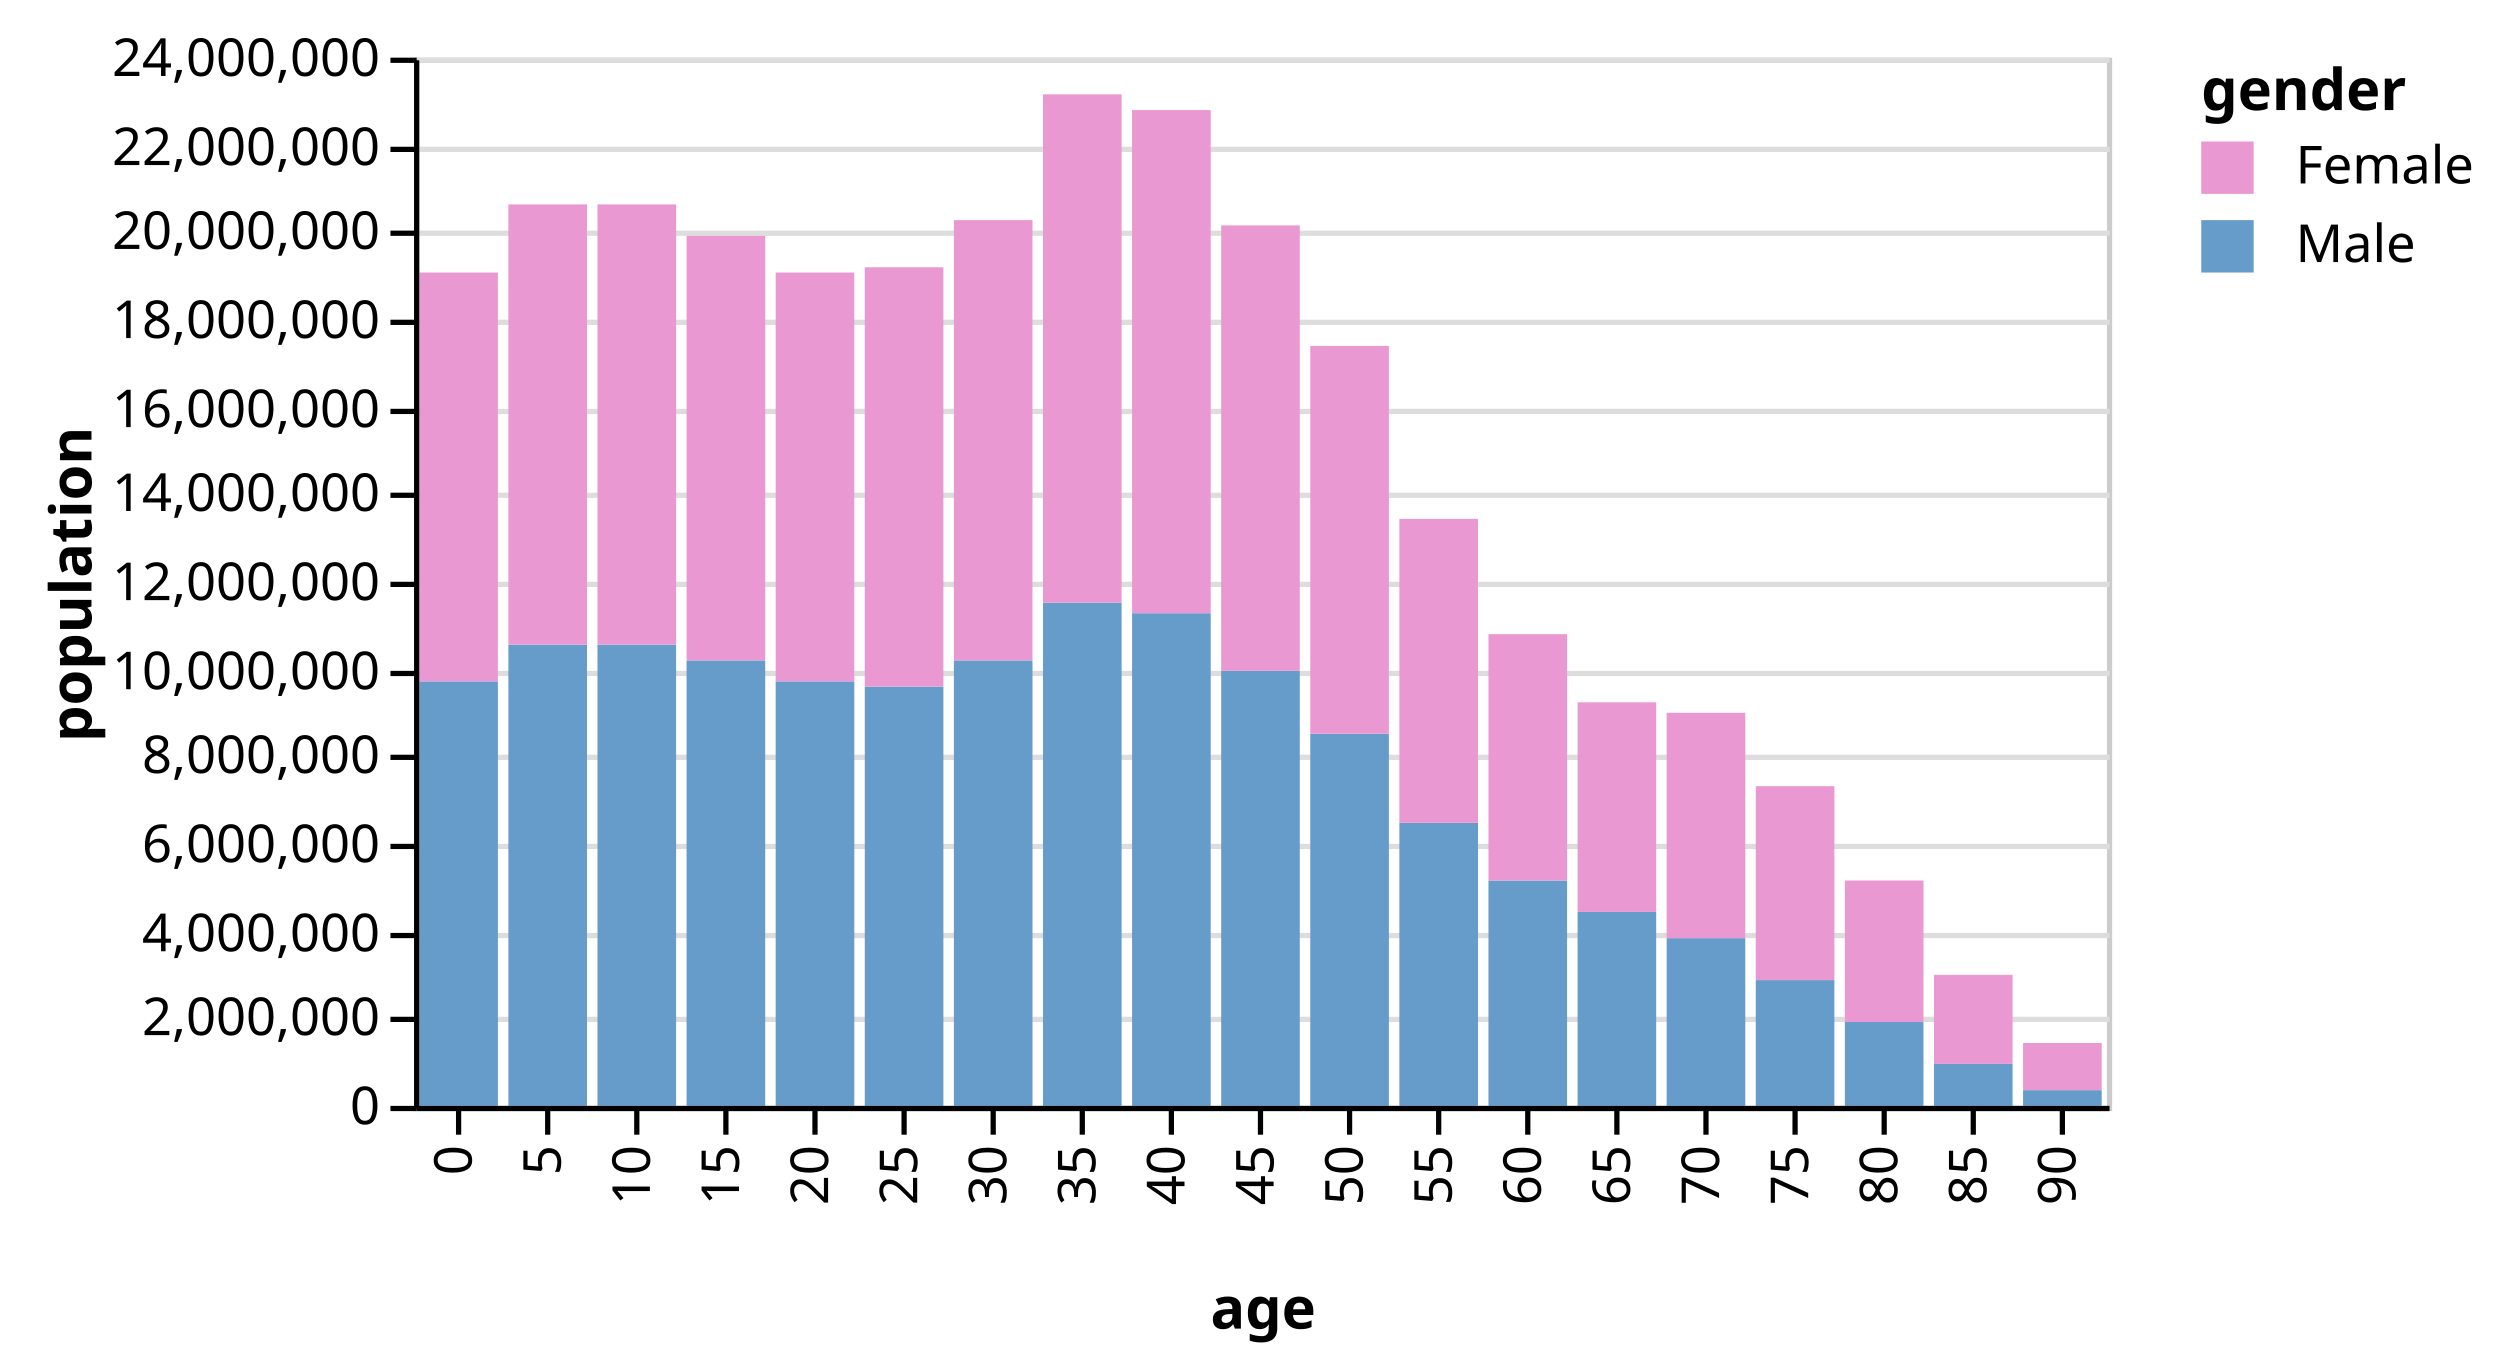
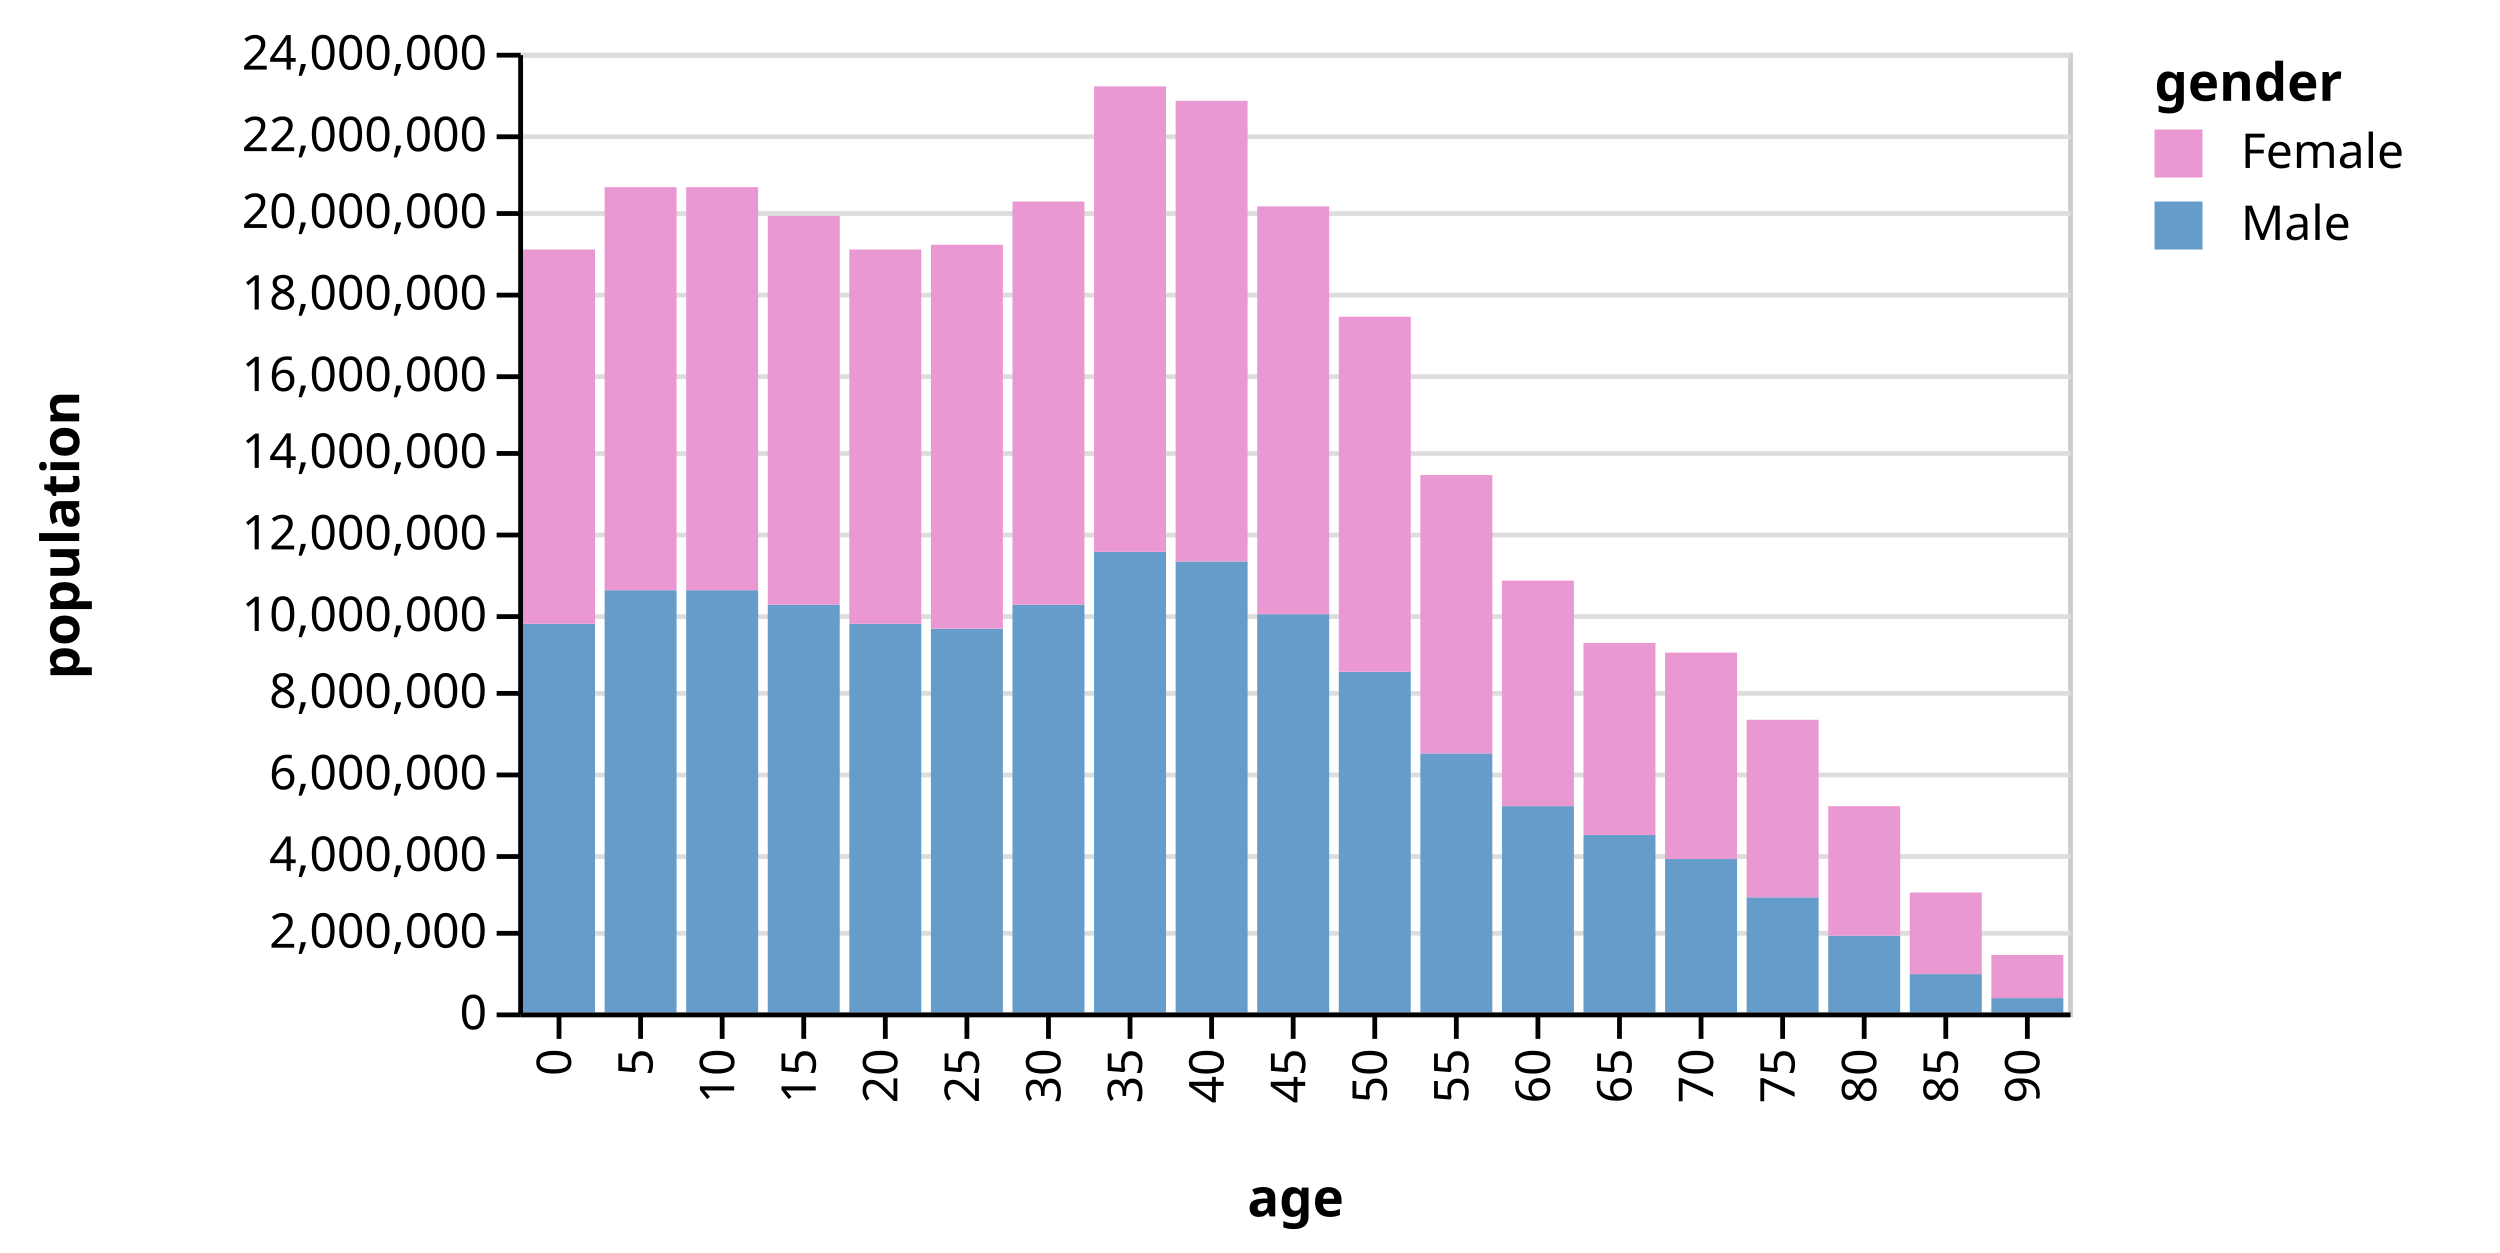
- <svg xmlns="http://www.w3.org/2000/svg" class="marks" width="477" height="261" viewBox="0 0 477 261" version="1.1">
-   <g transform="translate(79,11)">
+ <svg xmlns="http://www.w3.org/2000/svg" class="marks" width="521" height="261" viewBox="0 0 521 261" version="1.1">
+   <g transform="translate(108,11)">
    <g class="mark-group role-frame root">
      <g transform="translate(0,0)">
        <path class="background" d="M0.5,0.5h323v200h-323Z" style="fill: transparent; stroke: #ccc;" />
        <g>
          <g class="mark-group role-axis">
            <g transform="translate(0.5,0.5)">
              <path class="background" d="M0,0h0v0h0Z" style="pointer-events: none; fill: none;" />
              <g>
                <g class="mark-rule role-axis-grid" style="pointer-events: none;">
                  <line transform="translate(0,200)" x2="323" y2="0" style="fill: none; stroke: #ddd; stroke-width: 1; stroke-dasharray: ; opacity: 1;" />
                  <line transform="translate(0,183)" x2="323" y2="0" style="fill: none; stroke: #ddd; stroke-width: 1; stroke-dasharray: ; opacity: 1;" />
                  <line transform="translate(0,167)" x2="323" y2="0" style="fill: none; stroke: #ddd; stroke-width: 1; stroke-dasharray: ; opacity: 1;" />
                  <line transform="translate(0,150)" x2="323" y2="0" style="fill: none; stroke: #ddd; stroke-width: 1; stroke-dasharray: ; opacity: 1;" />
                  <line transform="translate(0,133)" x2="323" y2="0" style="fill: none; stroke: #ddd; stroke-width: 1; stroke-dasharray: ; opacity: 1;" />
                  <line transform="translate(0,117)" x2="323" y2="0" style="fill: none; stroke: #ddd; stroke-width: 1; stroke-dasharray: ; opacity: 1;" />
                  <line transform="translate(0,100)" x2="323" y2="0" style="fill: none; stroke: #ddd; stroke-width: 1; stroke-dasharray: ; opacity: 1;" />
                  <line transform="translate(0,83)" x2="323" y2="0" style="fill: none; stroke: #ddd; stroke-width: 1; stroke-dasharray: ; opacity: 1;" />
                  <line transform="translate(0,67)" x2="323" y2="0" style="fill: none; stroke: #ddd; stroke-width: 1; stroke-dasharray: ; opacity: 1;" />
                  <line transform="translate(0,50)" x2="323" y2="0" style="fill: none; stroke: #ddd; stroke-width: 1; stroke-dasharray: ; opacity: 1;" />
                  <line transform="translate(0,33)" x2="323" y2="0" style="fill: none; stroke: #ddd; stroke-width: 1; stroke-dasharray: ; opacity: 1;" />
                  <line transform="translate(0,17)" x2="323" y2="0" style="fill: none; stroke: #ddd; stroke-width: 1; stroke-dasharray: ; opacity: 1;" />
                  <line transform="translate(0,0)" x2="323" y2="0" style="fill: none; stroke: #ddd; stroke-width: 1; stroke-dasharray: ; opacity: 1;" />
                </g>
              </g>
            </g>
          </g>
          <g class="mark-rect role-bar marks">
            <path d="M1,119h15v81h-15Z" style="fill: #659CCA;" />
            <path d="M1,41h15v78h-15Z" style="fill: #EA98D2;" />
            <path d="M18,112h15v88h-15Z" style="fill: #659CCA;" />
            <path d="M18,28h15v84h-15Z" style="fill: #EA98D2;" />
            <path d="M35,112h15v88h-15Z" style="fill: #659CCA;" />
            <path d="M35,28h15v84h-15Z" style="fill: #EA98D2;" />
            <path d="M52,115h15v85h-15Z" style="fill: #659CCA;" />
            <path d="M52,34h15v81h-15Z" style="fill: #EA98D2;" />
            <path d="M69,119h15v81h-15Z" style="fill: #659CCA;" />
            <path d="M69,41h15v78h-15Z" style="fill: #EA98D2;" />
            <path d="M86,120h15v80h-15Z" style="fill: #659CCA;" />
            <path d="M86,40h15v80h-15Z" style="fill: #EA98D2;" />
            <path d="M103,115h15v85h-15Z" style="fill: #659CCA;" />
            <path d="M103,31h15v84h-15Z" style="fill: #EA98D2;" />
            <path d="M120,104h15v96h-15Z" style="fill: #659CCA;" />
            <path d="M120,7h15v97h-15Z" style="fill: #EA98D2;" />
            <path d="M137,106h15v94h-15Z" style="fill: #659CCA;" />
            <path d="M137,10h15v96h-15Z" style="fill: #EA98D2;" />
            <path d="M154,117h15v83h-15Z" style="fill: #659CCA;" />
            <path d="M154,32h15v85h-15Z" style="fill: #EA98D2;" />
            <path d="M171,129h15v71h-15Z" style="fill: #659CCA;" />
            <path d="M171,55h15v74h-15Z" style="fill: #EA98D2;" />
            <path d="M188,146h15v54h-15Z" style="fill: #659CCA;" />
            <path d="M188,88h15v58h-15Z" style="fill: #EA98D2;" />
            <path d="M205,157h15v43h-15Z" style="fill: #659CCA;" />
            <path d="M205,110h15v47h-15Z" style="fill: #EA98D2;" />
            <path d="M222,163h15v37h-15Z" style="fill: #659CCA;" />
            <path d="M222,123h15v40h-15Z" style="fill: #EA98D2;" />
            <path d="M239,168h15v32h-15Z" style="fill: #659CCA;" />
            <path d="M239,125h15v43h-15Z" style="fill: #EA98D2;" />
            <path d="M256,176h15v24h-15Z" style="fill: #659CCA;" />
            <path d="M256,139h15v37h-15Z" style="fill: #EA98D2;" />
            <path d="M273,184h15v16h-15Z" style="fill: #659CCA;" />
            <path d="M273,157h15v27h-15Z" style="fill: #EA98D2;" />
            <path d="M290,192h15v8h-15Z" style="fill: #659CCA;" />
            <path d="M290,175h15v17h-15Z" style="fill: #EA98D2;" />
            <path d="M307,197h15v3h-15Z" style="fill: #659CCA;" />
            <path d="M307,188h15v9h-15Z" style="fill: #EA98D2;" />
          </g>
          <g class="mark-group role-legend">
            <g transform="translate(341,0)">
-               <path class="background" d="M0,0h52v41h-52Z" style="pointer-events: none; fill: none;" />
+               <path class="background" d="M0,0h67v41h-67Z" style="pointer-events: none; fill: none;" />
              <g>
                <g class="mark-group role-legend-entry">
                  <g transform="translate(0,16)">
                    <path class="background" d="M0,0h0v0h0Z" style="pointer-events: none; fill: none;" />
                    <g>
                      <g class="mark-symbol role-legend-symbol" style="pointer-events: none;">
                        <path transform="translate(5,5)" d="M-5,-5h10v10h-10Z" style="fill: #EA98D2; stroke-width: 1.5; opacity: 1;" />
                        <path transform="translate(5,20)" d="M-5,-5h10v10h-10Z" style="fill: #659CCA; stroke-width: 1.5; opacity: 1;" />
                      </g>
                      <g class="mark-text role-legend-label" style="pointer-events: none;">
                        <text text-anchor="start" transform="translate(18,8)" style="font: 10px sans-serif; fill: #000; opacity: 1;">Female</text>
                        <text text-anchor="start" transform="translate(18,23)" style="font: 10px sans-serif; fill: #000; opacity: 1;">Male</text>
                      </g>
                    </g>
                  </g>
                </g>
                <g class="mark-text role-legend-title" style="pointer-events: none;">
                  <text text-anchor="start" transform="translate(0,10)" style="font: bold 11px sans-serif; fill: #000; opacity: 1;">gender</text>
                </g>
              </g>
            </g>
          </g>
          <g class="mark-group role-axis">
            <g transform="translate(0.5,200.5)">
              <path class="background" d="M0,0h0v0h0Z" style="pointer-events: none; fill: none;" />
              <g>
                <g class="mark-rule role-axis-tick" style="pointer-events: none;">
                  <line transform="translate(8,0)" x2="0" y2="5" style="fill: none; stroke: #000; stroke-width: 1; opacity: 1;" />
                  <line transform="translate(25,0)" x2="0" y2="5" style="fill: none; stroke: #000; stroke-width: 1; opacity: 1;" />
                  <line transform="translate(42,0)" x2="0" y2="5" style="fill: none; stroke: #000; stroke-width: 1; opacity: 1;" />
                  <line transform="translate(59,0)" x2="0" y2="5" style="fill: none; stroke: #000; stroke-width: 1; opacity: 1;" />
                  <line transform="translate(76,0)" x2="0" y2="5" style="fill: none; stroke: #000; stroke-width: 1; opacity: 1;" />
                  <line transform="translate(93,0)" x2="0" y2="5" style="fill: none; stroke: #000; stroke-width: 1; opacity: 1;" />
                  <line transform="translate(110,0)" x2="0" y2="5" style="fill: none; stroke: #000; stroke-width: 1; opacity: 1;" />
                  <line transform="translate(127,0)" x2="0" y2="5" style="fill: none; stroke: #000; stroke-width: 1; opacity: 1;" />
                  <line transform="translate(144,0)" x2="0" y2="5" style="fill: none; stroke: #000; stroke-width: 1; opacity: 1;" />
                  <line transform="translate(161,0)" x2="0" y2="5" style="fill: none; stroke: #000; stroke-width: 1; opacity: 1;" />
                  <line transform="translate(178,0)" x2="0" y2="5" style="fill: none; stroke: #000; stroke-width: 1; opacity: 1;" />
                  <line transform="translate(195,0)" x2="0" y2="5" style="fill: none; stroke: #000; stroke-width: 1; opacity: 1;" />
                  <line transform="translate(212,0)" x2="0" y2="5" style="fill: none; stroke: #000; stroke-width: 1; opacity: 1;" />
                  <line transform="translate(229,0)" x2="0" y2="5" style="fill: none; stroke: #000; stroke-width: 1; opacity: 1;" />
                  <line transform="translate(246,0)" x2="0" y2="5" style="fill: none; stroke: #000; stroke-width: 1; opacity: 1;" />
                  <line transform="translate(263,0)" x2="0" y2="5" style="fill: none; stroke: #000; stroke-width: 1; opacity: 1;" />
                  <line transform="translate(280,0)" x2="0" y2="5" style="fill: none; stroke: #000; stroke-width: 1; opacity: 1;" />
                  <line transform="translate(297,0)" x2="0" y2="5" style="fill: none; stroke: #000; stroke-width: 1; opacity: 1;" />
                  <line transform="translate(314,0)" x2="0" y2="5" style="fill: none; stroke: #000; stroke-width: 1; opacity: 1;" />
                </g>
                <g class="mark-text role-axis-label" style="pointer-events: none;">
                  <text text-anchor="end" transform="translate(7.5,7) rotate(270) translate(0,3)" style="font: 10px sans-serif; fill: #000; opacity: 1;">0</text>
                  <text text-anchor="end" transform="translate(24.5,7) rotate(270) translate(0,3)" style="font: 10px sans-serif; fill: #000; opacity: 1;">5</text>
                  <text text-anchor="end" transform="translate(41.5,7) rotate(270) translate(0,3)" style="font: 10px sans-serif; fill: #000; opacity: 1;">10</text>
                  <text text-anchor="end" transform="translate(58.5,7) rotate(270) translate(0,3)" style="font: 10px sans-serif; fill: #000; opacity: 1;">15</text>
                  <text text-anchor="end" transform="translate(75.5,7) rotate(270) translate(0,3)" style="font: 10px sans-serif; fill: #000; opacity: 1;">20</text>
                  <text text-anchor="end" transform="translate(92.5,7) rotate(270) translate(0,3)" style="font: 10px sans-serif; fill: #000; opacity: 1;">25</text>
                  <text text-anchor="end" transform="translate(109.5,7) rotate(270) translate(0,3)" style="font: 10px sans-serif; fill: #000; opacity: 1;">30</text>
                  <text text-anchor="end" transform="translate(126.5,7) rotate(270) translate(0,3)" style="font: 10px sans-serif; fill: #000; opacity: 1;">35</text>
                  <text text-anchor="end" transform="translate(143.5,7) rotate(270) translate(0,3)" style="font: 10px sans-serif; fill: #000; opacity: 1;">40</text>
                  <text text-anchor="end" transform="translate(160.5,7) rotate(270) translate(0,3)" style="font: 10px sans-serif; fill: #000; opacity: 1;">45</text>
                  <text text-anchor="end" transform="translate(177.5,7) rotate(270) translate(0,3)" style="font: 10px sans-serif; fill: #000; opacity: 1;">50</text>
                  <text text-anchor="end" transform="translate(194.5,7) rotate(270) translate(0,3)" style="font: 10px sans-serif; fill: #000; opacity: 1;">55</text>
                  <text text-anchor="end" transform="translate(211.5,7) rotate(270) translate(0,3)" style="font: 10px sans-serif; fill: #000; opacity: 1;">60</text>
                  <text text-anchor="end" transform="translate(228.5,7) rotate(270) translate(0,3)" style="font: 10px sans-serif; fill: #000; opacity: 1;">65</text>
                  <text text-anchor="end" transform="translate(245.5,7) rotate(270) translate(0,3)" style="font: 10px sans-serif; fill: #000; opacity: 1;">70</text>
                  <text text-anchor="end" transform="translate(262.5,7) rotate(270) translate(0,3)" style="font: 10px sans-serif; fill: #000; opacity: 1;">75</text>
                  <text text-anchor="end" transform="translate(279.5,7) rotate(270) translate(0,3)" style="font: 10px sans-serif; fill: #000; opacity: 1;">80</text>
                  <text text-anchor="end" transform="translate(296.5,7) rotate(270) translate(0,3)" style="font: 10px sans-serif; fill: #000; opacity: 1;">85</text>
                  <text text-anchor="end" transform="translate(313.5,7) rotate(270) translate(0,3)" style="font: 10px sans-serif; fill: #000; opacity: 1;">90</text>
                </g>
                <g class="mark-rule role-axis-domain" style="pointer-events: none;">
                  <line transform="translate(0,0)" x2="323" y2="0" style="fill: none; stroke: #000; stroke-width: 1; opacity: 1;" />
                </g>
                <g class="mark-text role-axis-title" style="pointer-events: none;">
                  <text text-anchor="middle" transform="translate(161.5,42)" style="font: bold 11px sans-serif; fill: #000; opacity: 1;">age</text>
                </g>
              </g>
            </g>
          </g>
          <g class="mark-group role-axis">
            <g transform="translate(0.5,0.5)">
              <path class="background" d="M0,0h0v0h0Z" style="pointer-events: none; fill: none;" />
              <g>
                <g class="mark-rule role-axis-tick" style="pointer-events: none;">
                  <line transform="translate(0,200)" x2="-5" y2="0" style="fill: none; stroke: #000; stroke-width: 1; opacity: 1;" />
                  <line transform="translate(0,183)" x2="-5" y2="0" style="fill: none; stroke: #000; stroke-width: 1; opacity: 1;" />
                  <line transform="translate(0,167)" x2="-5" y2="0" style="fill: none; stroke: #000; stroke-width: 1; opacity: 1;" />
                  <line transform="translate(0,150)" x2="-5" y2="0" style="fill: none; stroke: #000; stroke-width: 1; opacity: 1;" />
                  <line transform="translate(0,133)" x2="-5" y2="0" style="fill: none; stroke: #000; stroke-width: 1; opacity: 1;" />
                  <line transform="translate(0,117)" x2="-5" y2="0" style="fill: none; stroke: #000; stroke-width: 1; opacity: 1;" />
                  <line transform="translate(0,100)" x2="-5" y2="0" style="fill: none; stroke: #000; stroke-width: 1; opacity: 1;" />
                  <line transform="translate(0,83)" x2="-5" y2="0" style="fill: none; stroke: #000; stroke-width: 1; opacity: 1;" />
                  <line transform="translate(0,67)" x2="-5" y2="0" style="fill: none; stroke: #000; stroke-width: 1; opacity: 1;" />
                  <line transform="translate(0,50)" x2="-5" y2="0" style="fill: none; stroke: #000; stroke-width: 1; opacity: 1;" />
                  <line transform="translate(0,33)" x2="-5" y2="0" style="fill: none; stroke: #000; stroke-width: 1; opacity: 1;" />
                  <line transform="translate(0,17)" x2="-5" y2="0" style="fill: none; stroke: #000; stroke-width: 1; opacity: 1;" />
                  <line transform="translate(0,0)" x2="-5" y2="0" style="fill: none; stroke: #000; stroke-width: 1; opacity: 1;" />
                </g>
                <g class="mark-text role-axis-label" style="pointer-events: none;">
                  <text text-anchor="end" transform="translate(-7,203)" style="font: 10px sans-serif; fill: #000; opacity: 1;">0</text>
                  <text text-anchor="end" transform="translate(-7,186)" style="font: 10px sans-serif; fill: #000; opacity: 1;">2,000,000</text>
                  <text text-anchor="end" transform="translate(-7,170)" style="font: 10px sans-serif; fill: #000; opacity: 1;">4,000,000</text>
                  <text text-anchor="end" transform="translate(-7,153)" style="font: 10px sans-serif; fill: #000; opacity: 1;">6,000,000</text>
                  <text text-anchor="end" transform="translate(-7,136)" style="font: 10px sans-serif; fill: #000; opacity: 1;">8,000,000</text>
                  <text text-anchor="end" transform="translate(-7,120)" style="font: 10px sans-serif; fill: #000; opacity: 1;">10,000,000</text>
                  <text text-anchor="end" transform="translate(-7,103)" style="font: 10px sans-serif; fill: #000; opacity: 1;">12,000,000</text>
                  <text text-anchor="end" transform="translate(-7,86)" style="font: 10px sans-serif; fill: #000; opacity: 1;">14,000,000</text>
                  <text text-anchor="end" transform="translate(-7,70)" style="font: 10px sans-serif; fill: #000; opacity: 1;">16,000,000</text>
                  <text text-anchor="end" transform="translate(-7,53)" style="font: 10px sans-serif; fill: #000; opacity: 1;">18,000,000</text>
                  <text text-anchor="end" transform="translate(-7,36)" style="font: 10px sans-serif; fill: #000; opacity: 1;">20,000,000</text>
                  <text text-anchor="end" transform="translate(-7,20)" style="font: 10px sans-serif; fill: #000; opacity: 1;">22,000,000</text>
                  <text text-anchor="end" transform="translate(-7,3)" style="font: 10px sans-serif; fill: #000; opacity: 1;">24,000,000</text>
                </g>
                <g class="mark-rule role-axis-domain" style="pointer-events: none;">
                  <line transform="translate(0,200)" x2="0" y2="-200" style="fill: none; stroke: #000; stroke-width: 1; opacity: 1;" />
                </g>
                <g class="mark-text role-axis-title" style="pointer-events: none;">
-                   <text text-anchor="middle" transform="translate(-60.04883,100) rotate(-90) translate(0,-2)" style="font: bold 11px sans-serif; fill: #000; opacity: 1;">population</text>
+                   <text text-anchor="middle" transform="translate(-90,100) rotate(-90) translate(0,-2)" style="font: bold 11px sans-serif; fill: #000; opacity: 1;">population</text>
                </g>
              </g>
            </g>
          </g>
        </g>
      </g>
    </g>
  </g>
</svg>
